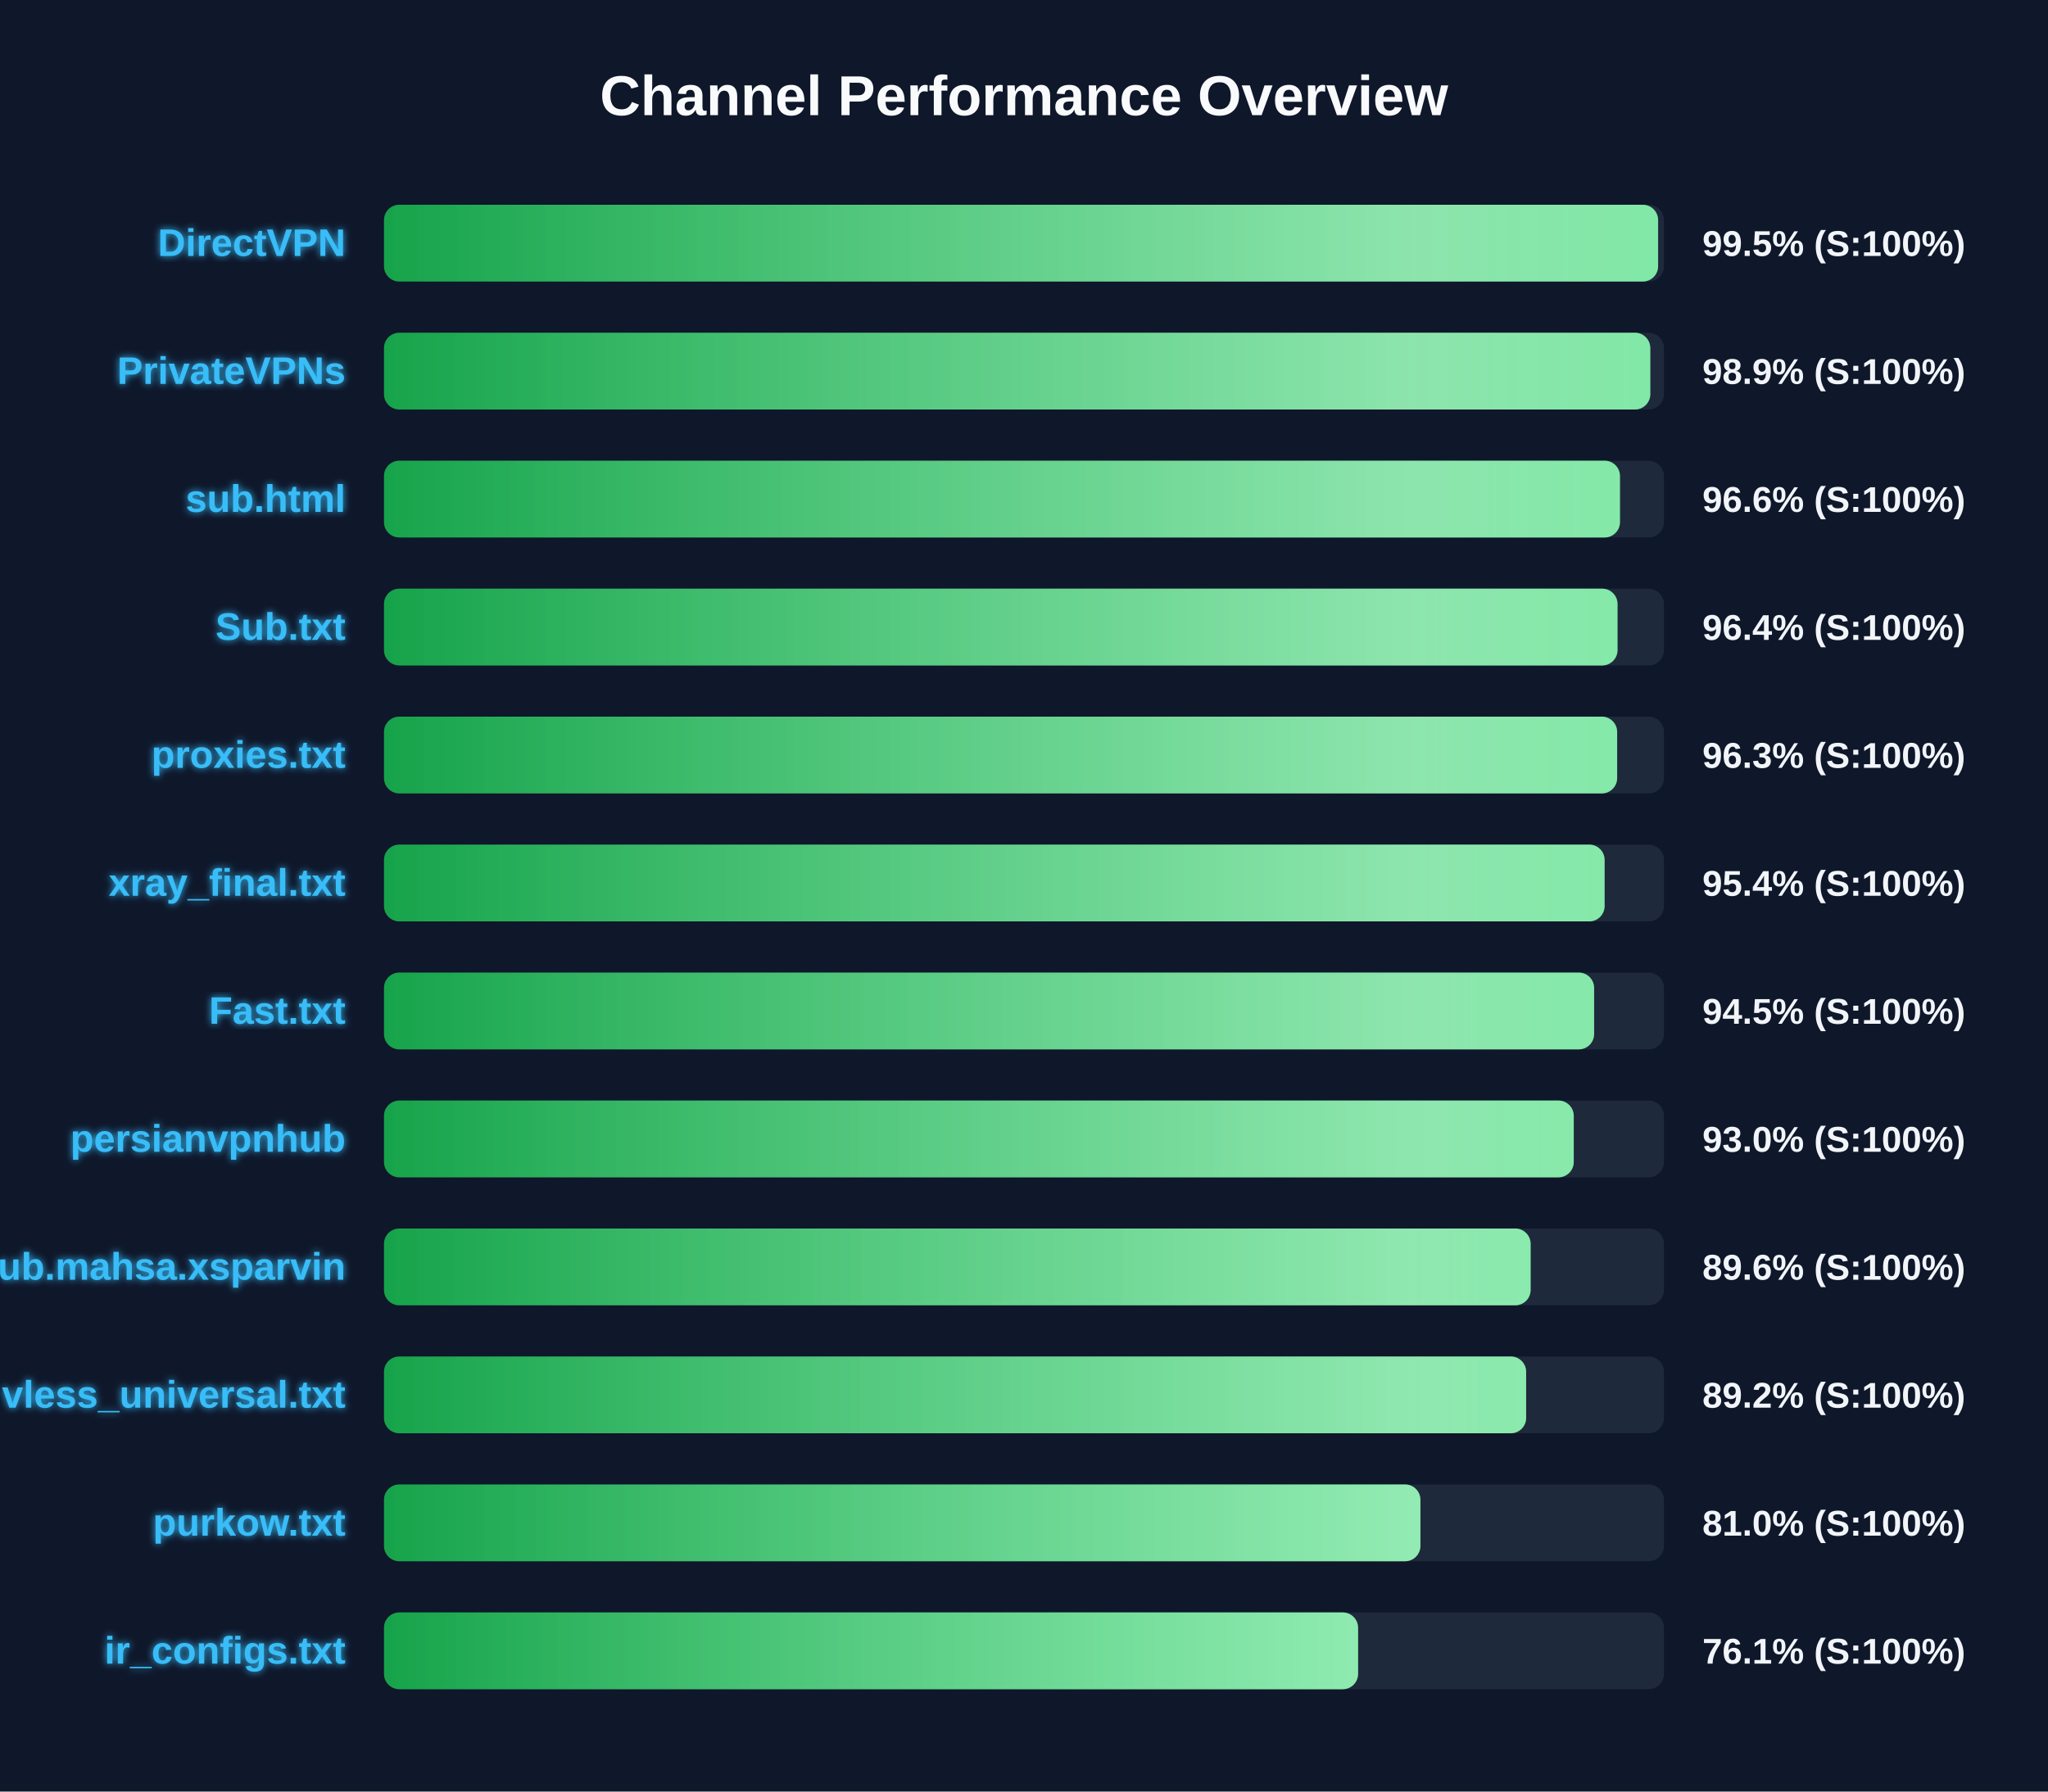
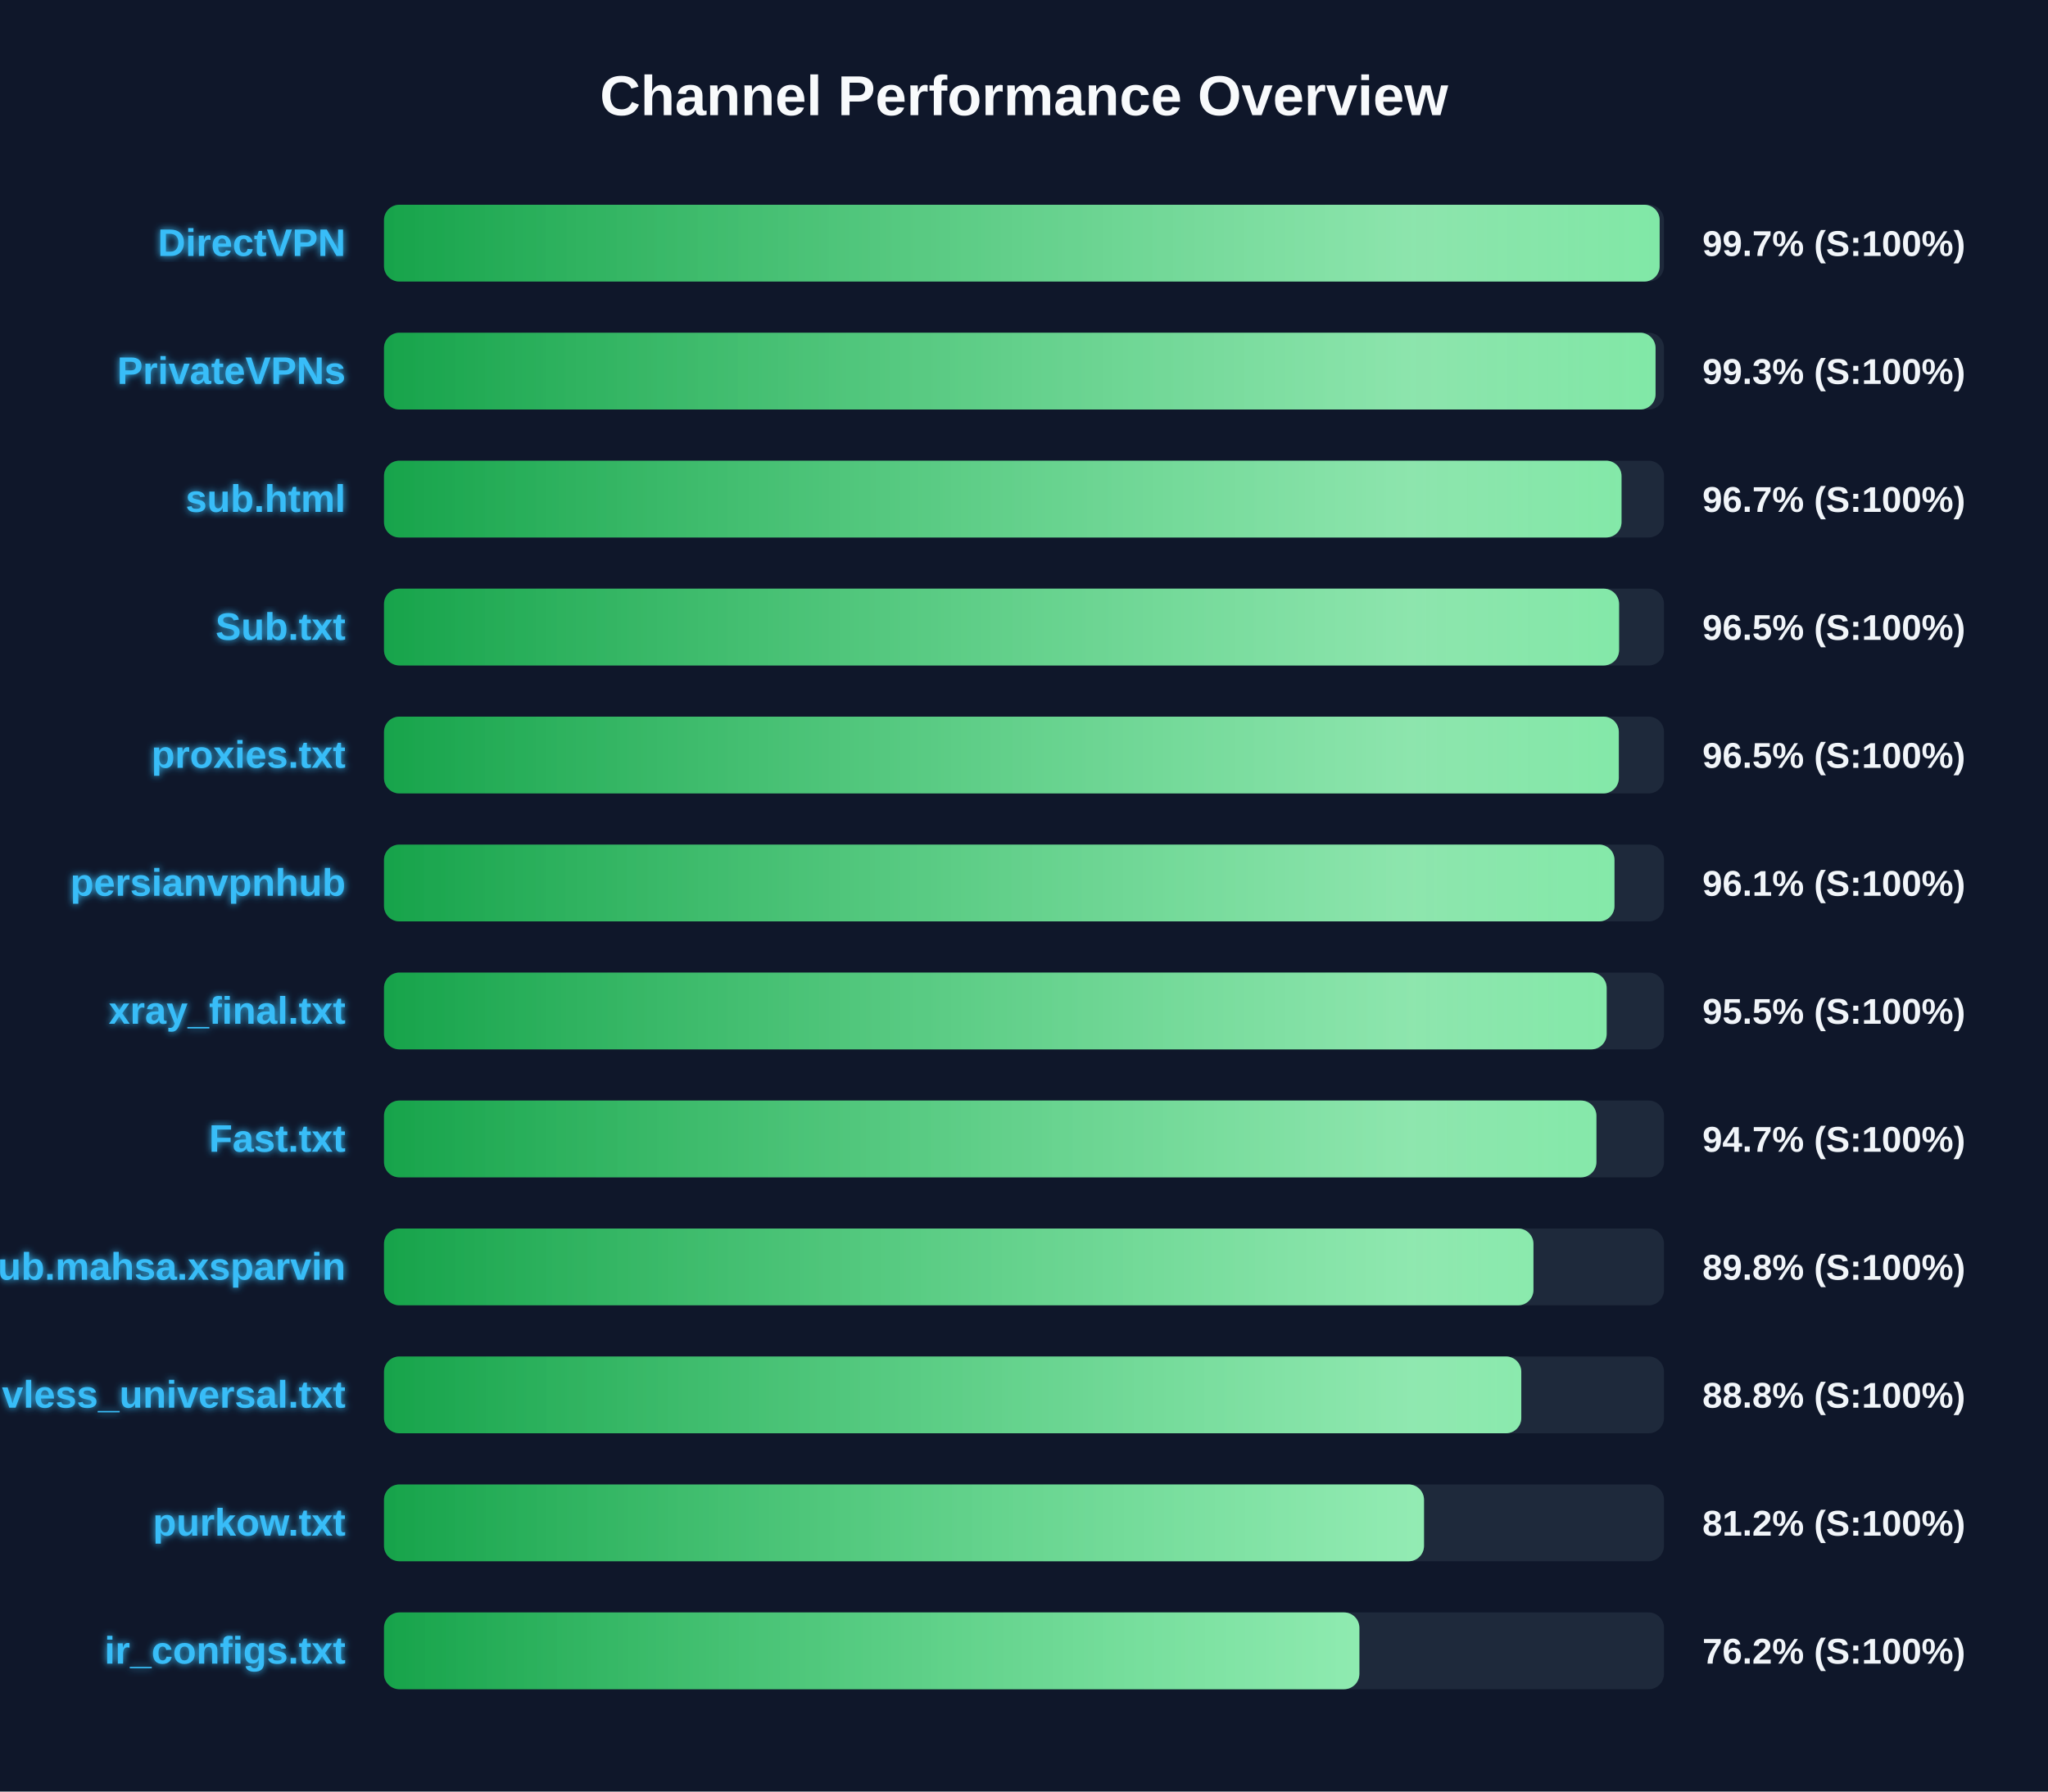
<svg xmlns="http://www.w3.org/2000/svg" width="800" height="700" version="1.1">
  <defs>
    <linearGradient id="grad-green" x1="0%" y1="0%" x2="100%" y2="0%">
      <stop offset="0%" stop-color="#16a34a" />
      <stop offset="100%" stop-color="#4ade80" />
    </linearGradient>
    <linearGradient id="grad-yellow" x1="0%" y1="0%" x2="100%" y2="0%">
      <stop offset="0%" stop-color="#ca8a04" />
      <stop offset="100%" stop-color="#fde047" />
    </linearGradient>
    <linearGradient id="grad-red" x1="0%" y1="0%" x2="100%" y2="0%">
      <stop offset="0%" stop-color="#dc2626" />
      <stop offset="100%" stop-color="#f87171" />
    </linearGradient>
    <linearGradient id="shimmer" x1="0%" y1="0%" x2="100%" y2="0%">
      <stop offset="0%" stop-color="rgba(255,255,255,0)" />
      <stop offset="50%" stop-color="rgba(255,255,255,0.4)" />
      <stop offset="100%" stop-color="rgba(255,255,255,0)" />
    </linearGradient>
    <filter id="glow" x="-20%" y="-20%" width="140%" height="140%">
      <feGaussianBlur stdDeviation="1.5" result="blur" />
      <feComposite in="SourceGraphic" in2="blur" operator="over" />
    </filter>
  </defs>
  <style>
        .bg-rect { fill: #0f172a; }
        .title { font: bold 22px 'Segoe UI', Arial, sans-serif; fill: #f8fafc; }
        .row { font: bold 15px 'Segoe UI', Arial, sans-serif; fill: #38bdf8; filter: url(#glow); }
        .score { font: bold 14px 'Segoe UI', Arial, sans-serif; fill: #f1f5f9; }
        @keyframes shimmer-anim {
            0% { transform: translateX(-100%); }
            100% { transform: translateX(200%); }
        }
        .shimmer-rect {
            animation: shimmer-anim 2.5s infinite linear;
        }
    </style>
  <rect width="100%" height="100%" class="bg-rect" />
  <text x="400" y="45" text-anchor="middle" class="title">Channel Performance Overview</text>
  <rect x="150" y="80" width="500" height="30" fill="#1e293b" rx="6" />
  <clipPath id="clip-0">
-     <rect x="150" y="80" width="497.7" height="30" rx="6" />
+     <rect x="150" y="80" width="498.3" height="30" rx="6" />
  </clipPath>
-   <rect x="150" y="80" width="497.7" height="30" fill="url(#grad-green)" rx="6" />
+   <rect x="150" y="80" width="498.3" height="30" fill="url(#grad-green)" rx="6" />
  <g clip-path="url(#clip-0)">
    <rect x="150" y="80" width="100%" height="30" fill="url(#shimmer)" class="shimmer-rect" />
  </g>
  <text x="135" y="100" text-anchor="end" class="row">DirectVPN</text>
-   <text x="665" y="100" text-anchor="start" class="score">99.5% (S:100%)</text>
+   <text x="665" y="100" text-anchor="start" class="score">99.7% (S:100%)</text>
  <rect x="150" y="130" width="500" height="30" fill="#1e293b" rx="6" />
  <clipPath id="clip-1">
-     <rect x="150" y="130" width="494.65" height="30" rx="6" />
+     <rect x="150" y="130" width="496.7" height="30" rx="6" />
  </clipPath>
-   <rect x="150" y="130" width="494.65" height="30" fill="url(#grad-green)" rx="6" />
+   <rect x="150" y="130" width="496.7" height="30" fill="url(#grad-green)" rx="6" />
  <g clip-path="url(#clip-1)">
    <rect x="150" y="130" width="100%" height="30" fill="url(#shimmer)" class="shimmer-rect" />
  </g>
  <text x="135" y="150" text-anchor="end" class="row">PrivateVPNs</text>
-   <text x="665" y="150" text-anchor="start" class="score">98.9% (S:100%)</text>
+   <text x="665" y="150" text-anchor="start" class="score">99.3% (S:100%)</text>
  <rect x="150" y="180" width="500" height="30" fill="#1e293b" rx="6" />
  <clipPath id="clip-2">
-     <rect x="150" y="180" width="482.8" height="30" rx="6" />
+     <rect x="150" y="180" width="483.4" height="30" rx="6" />
  </clipPath>
-   <rect x="150" y="180" width="482.8" height="30" fill="url(#grad-green)" rx="6" />
+   <rect x="150" y="180" width="483.4" height="30" fill="url(#grad-green)" rx="6" />
  <g clip-path="url(#clip-2)">
    <rect x="150" y="180" width="100%" height="30" fill="url(#shimmer)" class="shimmer-rect" />
  </g>
  <text x="135" y="200" text-anchor="end" class="row">sub.html</text>
-   <text x="665" y="200" text-anchor="start" class="score">96.6% (S:100%)</text>
+   <text x="665" y="200" text-anchor="start" class="score">96.7% (S:100%)</text>
  <rect x="150" y="230" width="500" height="30" fill="#1e293b" rx="6" />
  <clipPath id="clip-3">
-     <rect x="150" y="230" width="481.85" height="30" rx="6" />
+     <rect x="150" y="230" width="482.45" height="30" rx="6" />
  </clipPath>
-   <rect x="150" y="230" width="481.85" height="30" fill="url(#grad-green)" rx="6" />
+   <rect x="150" y="230" width="482.45" height="30" fill="url(#grad-green)" rx="6" />
  <g clip-path="url(#clip-3)">
    <rect x="150" y="230" width="100%" height="30" fill="url(#shimmer)" class="shimmer-rect" />
  </g>
  <text x="135" y="250" text-anchor="end" class="row">Sub.txt</text>
-   <text x="665" y="250" text-anchor="start" class="score">96.4% (S:100%)</text>
+   <text x="665" y="250" text-anchor="start" class="score">96.5% (S:100%)</text>
  <rect x="150" y="280" width="500" height="30" fill="#1e293b" rx="6" />
  <clipPath id="clip-4">
-     <rect x="150" y="280" width="481.7" height="30" rx="6" />
+     <rect x="150" y="280" width="482.35" height="30" rx="6" />
  </clipPath>
-   <rect x="150" y="280" width="481.7" height="30" fill="url(#grad-green)" rx="6" />
+   <rect x="150" y="280" width="482.35" height="30" fill="url(#grad-green)" rx="6" />
  <g clip-path="url(#clip-4)">
    <rect x="150" y="280" width="100%" height="30" fill="url(#shimmer)" class="shimmer-rect" />
  </g>
  <text x="135" y="300" text-anchor="end" class="row">proxies.txt</text>
-   <text x="665" y="300" text-anchor="start" class="score">96.3% (S:100%)</text>
+   <text x="665" y="300" text-anchor="start" class="score">96.5% (S:100%)</text>
  <rect x="150" y="330" width="500" height="30" fill="#1e293b" rx="6" />
  <clipPath id="clip-5">
-     <rect x="150" y="330" width="476.8" height="30" rx="6" />
+     <rect x="150" y="330" width="480.65" height="30" rx="6" />
  </clipPath>
-   <rect x="150" y="330" width="476.8" height="30" fill="url(#grad-green)" rx="6" />
+   <rect x="150" y="330" width="480.65" height="30" fill="url(#grad-green)" rx="6" />
  <g clip-path="url(#clip-5)">
    <rect x="150" y="330" width="100%" height="30" fill="url(#shimmer)" class="shimmer-rect" />
  </g>
-   <text x="135" y="350" text-anchor="end" class="row">xray_final.txt</text>
-   <text x="665" y="350" text-anchor="start" class="score">95.4% (S:100%)</text>
+   <text x="135" y="350" text-anchor="end" class="row">persianvpnhub</text>
+   <text x="665" y="350" text-anchor="start" class="score">96.1% (S:100%)</text>
  <rect x="150" y="380" width="500" height="30" fill="#1e293b" rx="6" />
  <clipPath id="clip-6">
-     <rect x="150" y="380" width="472.7" height="30" rx="6" />
+     <rect x="150" y="380" width="477.6" height="30" rx="6" />
  </clipPath>
-   <rect x="150" y="380" width="472.7" height="30" fill="url(#grad-green)" rx="6" />
+   <rect x="150" y="380" width="477.6" height="30" fill="url(#grad-green)" rx="6" />
  <g clip-path="url(#clip-6)">
    <rect x="150" y="380" width="100%" height="30" fill="url(#shimmer)" class="shimmer-rect" />
  </g>
-   <text x="135" y="400" text-anchor="end" class="row">Fast.txt</text>
-   <text x="665" y="400" text-anchor="start" class="score">94.5% (S:100%)</text>
+   <text x="135" y="400" text-anchor="end" class="row">xray_final.txt</text>
+   <text x="665" y="400" text-anchor="start" class="score">95.5% (S:100%)</text>
  <rect x="150" y="430" width="500" height="30" fill="#1e293b" rx="6" />
  <clipPath id="clip-7">
-     <rect x="150" y="430" width="464.75" height="30" rx="6" />
+     <rect x="150" y="430" width="473.6" height="30" rx="6" />
  </clipPath>
-   <rect x="150" y="430" width="464.75" height="30" fill="url(#grad-green)" rx="6" />
+   <rect x="150" y="430" width="473.6" height="30" fill="url(#grad-green)" rx="6" />
  <g clip-path="url(#clip-7)">
    <rect x="150" y="430" width="100%" height="30" fill="url(#shimmer)" class="shimmer-rect" />
  </g>
-   <text x="135" y="450" text-anchor="end" class="row">persianvpnhub</text>
-   <text x="665" y="450" text-anchor="start" class="score">93.0% (S:100%)</text>
+   <text x="135" y="450" text-anchor="end" class="row">Fast.txt</text>
+   <text x="665" y="450" text-anchor="start" class="score">94.7% (S:100%)</text>
  <rect x="150" y="480" width="500" height="30" fill="#1e293b" rx="6" />
  <clipPath id="clip-8">
-     <rect x="150" y="480" width="447.9" height="30" rx="6" />
+     <rect x="150" y="480" width="449.0" height="30" rx="6" />
  </clipPath>
-   <rect x="150" y="480" width="447.9" height="30" fill="url(#grad-green)" rx="6" />
+   <rect x="150" y="480" width="449.0" height="30" fill="url(#grad-green)" rx="6" />
  <g clip-path="url(#clip-8)">
    <rect x="150" y="480" width="100%" height="30" fill="url(#shimmer)" class="shimmer-rect" />
  </g>
  <text x="135" y="500" text-anchor="end" class="row">Sub.mahsa.xsparvin</text>
-   <text x="665" y="500" text-anchor="start" class="score">89.6% (S:100%)</text>
+   <text x="665" y="500" text-anchor="start" class="score">89.8% (S:100%)</text>
  <rect x="150" y="530" width="500" height="30" fill="#1e293b" rx="6" />
  <clipPath id="clip-9">
-     <rect x="150" y="530" width="446.15" height="30" rx="6" />
+     <rect x="150" y="530" width="444.25" height="30" rx="6" />
  </clipPath>
-   <rect x="150" y="530" width="446.15" height="30" fill="url(#grad-green)" rx="6" />
+   <rect x="150" y="530" width="444.25" height="30" fill="url(#grad-green)" rx="6" />
  <g clip-path="url(#clip-9)">
    <rect x="150" y="530" width="100%" height="30" fill="url(#shimmer)" class="shimmer-rect" />
  </g>
  <text x="135" y="550" text-anchor="end" class="row">vless_universal.txt</text>
-   <text x="665" y="550" text-anchor="start" class="score">89.2% (S:100%)</text>
+   <text x="665" y="550" text-anchor="start" class="score">88.8% (S:100%)</text>
  <rect x="150" y="580" width="500" height="30" fill="#1e293b" rx="6" />
  <clipPath id="clip-10">
-     <rect x="150" y="580" width="404.85" height="30" rx="6" />
+     <rect x="150" y="580" width="406.25" height="30" rx="6" />
  </clipPath>
-   <rect x="150" y="580" width="404.85" height="30" fill="url(#grad-green)" rx="6" />
+   <rect x="150" y="580" width="406.25" height="30" fill="url(#grad-green)" rx="6" />
  <g clip-path="url(#clip-10)">
    <rect x="150" y="580" width="100%" height="30" fill="url(#shimmer)" class="shimmer-rect" />
  </g>
  <text x="135" y="600" text-anchor="end" class="row">purkow.txt</text>
-   <text x="665" y="600" text-anchor="start" class="score">81.0% (S:100%)</text>
+   <text x="665" y="600" text-anchor="start" class="score">81.2% (S:100%)</text>
  <rect x="150" y="630" width="500" height="30" fill="#1e293b" rx="6" />
  <clipPath id="clip-11">
-     <rect x="150" y="630" width="380.5" height="30" rx="6" />
+     <rect x="150" y="630" width="381.0" height="30" rx="6" />
  </clipPath>
-   <rect x="150" y="630" width="380.5" height="30" fill="url(#grad-green)" rx="6" />
+   <rect x="150" y="630" width="381.0" height="30" fill="url(#grad-green)" rx="6" />
  <g clip-path="url(#clip-11)">
    <rect x="150" y="630" width="100%" height="30" fill="url(#shimmer)" class="shimmer-rect" />
  </g>
  <text x="135" y="650" text-anchor="end" class="row">ir_configs.txt</text>
-   <text x="665" y="650" text-anchor="start" class="score">76.1% (S:100%)</text>
+   <text x="665" y="650" text-anchor="start" class="score">76.2% (S:100%)</text>
</svg>
